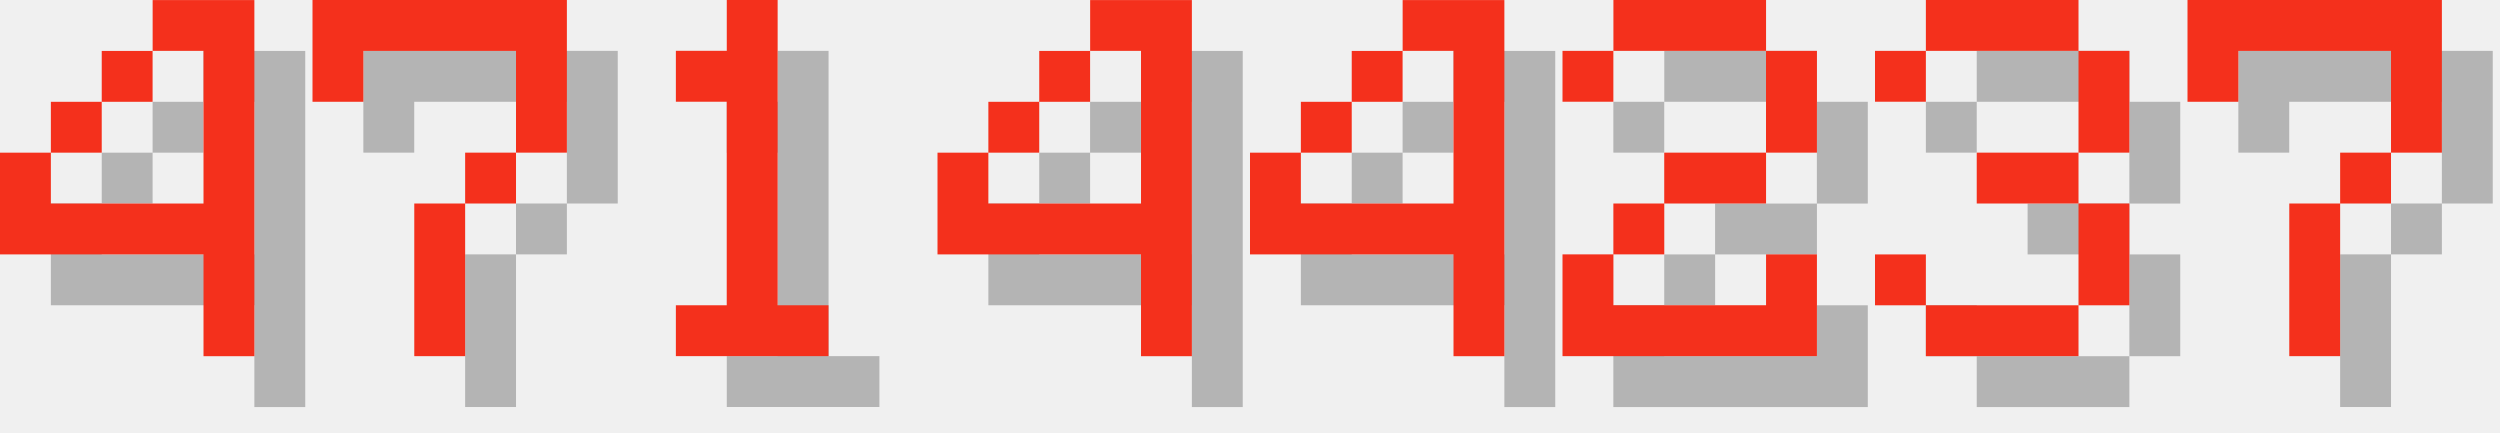
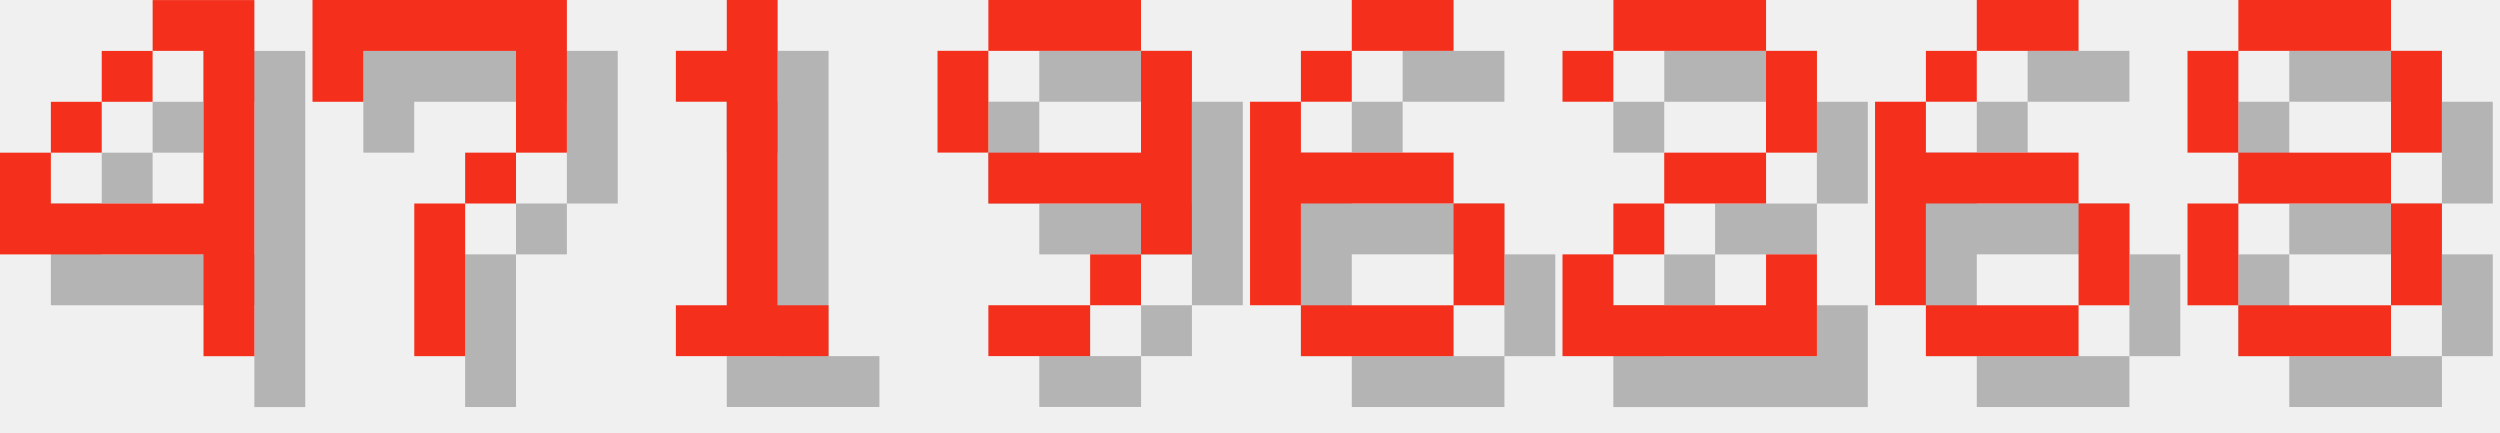
<svg xmlns="http://www.w3.org/2000/svg" version="1.1" width="208.0" height="36">
  <style>
        .text-foreground {
            fill: #F4301C;
        }
        .text-shadow {
            fill: #000000;
            fill-opacity: 0.25;
        }
    </style>
  <g class="digit" id="digit_4" transform="translate(0.0, 0), scale(4)">
    <path id="digit_4_shadow" class="text-shadow" d="m4.233 1.058v1.058h1.058v3.175h-3.175v-1.058h-1.058v2.117h4.233v2.117h1.058v-7.408h-2.117zm-2.117 3.175h1.058v-1.058h-1.058v1.058zm1.058-1.058h1.058v-1.058h-1.058v1.058z" fill-opacity=".5" style="paint-order:stroke fill markers" />
    <path id="digit_4_fg" class="text-foreground" d="m3.175 0v1.058h1.058v3.175h-3.175v-1.058h-1.058v2.117h4.233v2.117h1.058v-7.408h-2.117zm-2.117 3.175h1.058v-1.058h-1.058v1.058zm1.058-1.058h1.058v-1.058h-1.058v1.058z" fill="#fff" style="paint-order:stroke fill markers" />
  </g>
  <g class="digit" id="digit_7" transform="translate(26.0, 0), scale(4)">
    <path id="digit_7_shadow" class="text-shadow" d="m1.058 1.058 2e-6 2.117h1.058v-1.058h3.175v1.058l2e-7 1.058h-1.058v1.058h-1.058l4e-7 3.175 1.058 1e-7v-3.175h1.058v-1.058h1.058l5e-7 -1.058v-2.117z" fill-opacity=".5" style="paint-order:stroke fill markers" />
    <path id="digit_7_fg" class="text-foreground" d="m0 0 2e-6 2.117h1.058v-1.058h3.175v1.058l2e-7 1.058h-1.058v1.058h-1.058l4e-7 3.175 1.058 1e-7v-3.175h1.058v-1.058h1.058l5e-7 -1.058v-2.117z" fill="#fff" style="paint-order:stroke fill markers" />
  </g>
  <g class="digit" id="digit_1" transform="translate(52.0, 0), scale(4)">
    <path id="digit_1_shadow" class="text-shadow" d="m2.117 2.117v1.058h1.058v4.233h-1.058v1.058h3.175v-1.058h-1.058v-6.35h-1.058v1.058h-1.058z" fill-opacity=".5" style="paint-order:stroke fill markers" />
    <path id="digit_1_fg" class="text-foreground" d="m1.058 1.058v1.058h1.058v4.233h-1.058v1.058h3.175v-1.058h-1.058v-6.35h-1.058v1.058h-1.058z" fill="#fff" style="paint-order:stroke fill markers" />
  </g>
-   <g class="digit" id="digit_4" transform="translate(78.0, 0), scale(4)">
-     <path id="digit_4_shadow" class="text-shadow" d="m4.233 1.058v1.058h1.058v3.175h-3.175v-1.058h-1.058v2.117h4.233v2.117h1.058v-7.408h-2.117zm-2.117 3.175h1.058v-1.058h-1.058v1.058zm1.058-1.058h1.058v-1.058h-1.058v1.058z" fill-opacity=".5" style="paint-order:stroke fill markers" />
-     <path id="digit_4_fg" class="text-foreground" d="m3.175 0v1.058h1.058v3.175h-3.175v-1.058h-1.058v2.117h4.233v2.117h1.058v-7.408h-2.117zm-2.117 3.175h1.058v-1.058h-1.058v1.058zm1.058-1.058h1.058v-1.058h-1.058v1.058z" fill="#fff" style="paint-order:stroke fill markers" />
+   <g class="digit" id="digit_9" transform="translate(78.0, 0), scale(4)">
+     <path id="digit_9_shadow" class="text-shadow" d="m2.117 1.058v1.058h3.175v-1.058h-3.175zm3.175 1.058v2.117h-3.175v1.058h3.175v1.058h1.058v-4.233h-1.058zm0 4.233h-1.058v1.058h1.058v-1.058zm-1.058 1.058h-2.117v1.058h2.117v-1.058zm-2.117-3.175v-2.117h-1.058v2.117h1.058z" fill-opacity=".5" style="paint-order:stroke fill markers" />
+     <path id="digit_9_fg" class="text-foreground" d="m1.058 0v1.058h3.175v-1.058h-3.175zm3.175 1.058v2.117h-3.175v1.058h3.175v1.058h1.058v-4.233h-1.058zm0 4.233h-1.058v1.058h1.058v-1.058zm-1.058 1.058h-2.117v1.058h2.117v-1.058zm-2.117-3.175v-2.117h-1.058v2.117h1.058z" fill="#fff" style="paint-order:stroke fill markers" />
  </g>
-   <g class="digit" id="digit_4" transform="translate(104.0, 0), scale(4)">
-     <path id="digit_4_shadow" class="text-shadow" d="m4.233 1.058v1.058h1.058v3.175h-3.175v-1.058h-1.058v2.117h4.233v2.117h1.058v-7.408h-2.117zm-2.117 3.175h1.058v-1.058h-1.058v1.058zm1.058-1.058h1.058v-1.058h-1.058v1.058z" fill-opacity=".5" style="paint-order:stroke fill markers" />
-     <path id="digit_4_fg" class="text-foreground" d="m3.175 0v1.058h1.058v3.175h-3.175v-1.058h-1.058v2.117h4.233v2.117h1.058v-7.408h-2.117zm-2.117 3.175h1.058v-1.058h-1.058v1.058zm1.058-1.058h1.058v-1.058h-1.058v1.058z" fill="#fff" style="paint-order:stroke fill markers" />
+   <g class="digit" id="digit_6" transform="translate(104.0, 0), scale(4)">
+     <path id="digit_6_shadow" class="text-shadow" d="m3.175 1.058v1.058h2.117v-1.058h-2.117zm0 1.058h-1.058v1.058h1.058v-1.058zm-1.058 1.058h-1.058v4.233h1.058v-2.117h3.175v-1.058h-3.175v-1.058zm3.175 2.117v2.117h1.058v-2.117h-1.058zm0 2.117h-3.175v1.058h3.175v-1.058z" fill-opacity=".5" style="paint-order:stroke fill markers" />
+     <path id="digit_6_fg" class="text-foreground" d="m2.117 0v1.058h2.117v-1.058h-2.117zm0 1.058h-1.058v1.058h1.058v-1.058zm-1.058 1.058h-1.058v4.233h1.058v-2.117h3.175v-1.058h-3.175v-1.058zm3.175 2.117v2.117h1.058v-2.117h-1.058zm0 2.117h-3.175v1.058h3.175v-1.058z" fill="#fff" style="paint-order:stroke fill markers" />
  </g>
  <g class="digit" id="digit_2" transform="translate(130.0, 0), scale(4)">
    <path id="digit_2_shadow" class="text-shadow" d="m1.058 2.117v1.058h1.058v-1.058h3.175v2.117h-2.117v1.058h-1.058v1.058h-1.058v2.117h5.292v-2.117h-1.058v1.058h-3.175v-1.058h1.058v-1.058h2.117v-1.058h1.058v-2.117h-1.058v-1.058h-3.175v1.058h-1.058z" fill-opacity=".5" style="paint-order:stroke fill markers" />
    <path id="digit_2_fg" class="text-foreground" d="m0 1.058v1.058h1.058v-1.058h3.175v2.117h-2.117v1.058h-1.058v1.058h-1.058v2.117h5.292v-2.117h-1.058v1.058h-3.175v-1.058h1.058v-1.058h2.117v-1.058h1.058v-2.117h-1.058v-1.058h-3.175v1.058h-1.058z" fill="#fff" style="paint-order:stroke fill markers" />
  </g>
-   <g class="digit" id="digit_3" transform="translate(156.0, 0), scale(4)">
-     <path id="digit_3_shadow" class="text-shadow" d="m1.058 2.117v1.058h1.058v-1.058h3.175v2.117h-2.117v1.058h2.117v2.117h-3.175v-1.058h-1.058v1.058h1.058v1.058h3.175v-1.058h1.058v-2.117h-1.058v-1.058h1.058v-2.117h-1.058v-1.058h-3.175v1.058h-1.058z" fill-opacity=".5" style="paint-order:stroke fill markers" />
-     <path id="digit_3_fg" class="text-foreground" d="m0 1.058v1.058h1.058v-1.058h3.175v2.117h-2.117v1.058h2.117v2.117h-3.175v-1.058h-1.058v1.058h1.058v1.058h3.175v-1.058h1.058v-2.117h-1.058v-1.058h1.058v-2.117h-1.058v-1.058h-3.175v1.058h-1.058z" fill="#fff" style="paint-order:stroke fill markers" />
+   <g class="digit" id="digit_6" transform="translate(156.0, 0), scale(4)">
+     <path id="digit_6_shadow" class="text-shadow" d="m3.175 1.058v1.058h2.117v-1.058h-2.117zm0 1.058h-1.058v1.058h1.058v-1.058zm-1.058 1.058h-1.058v4.233h1.058v-2.117h3.175v-1.058h-3.175v-1.058zm3.175 2.117v2.117h1.058v-2.117h-1.058zm0 2.117h-3.175v1.058h3.175v-1.058z" fill-opacity=".5" style="paint-order:stroke fill markers" />
+     <path id="digit_6_fg" class="text-foreground" d="m2.117 0v1.058h2.117v-1.058h-2.117zm0 1.058h-1.058v1.058h1.058v-1.058zm-1.058 1.058h-1.058v4.233h1.058v-2.117h3.175v-1.058h-3.175v-1.058zm3.175 2.117v2.117h1.058v-2.117h-1.058zm0 2.117h-3.175v1.058h3.175v-1.058z" fill="#fff" style="paint-order:stroke fill markers" />
  </g>
-   <g class="digit" id="digit_7" transform="translate(182.0, 0), scale(4)">
-     <path id="digit_7_shadow" class="text-shadow" d="m1.058 1.058 2e-6 2.117h1.058v-1.058h3.175v1.058l2e-7 1.058h-1.058v1.058h-1.058l4e-7 3.175 1.058 1e-7v-3.175h1.058v-1.058h1.058l5e-7 -1.058v-2.117z" fill-opacity=".5" style="paint-order:stroke fill markers" />
-     <path id="digit_7_fg" class="text-foreground" d="m0 0 2e-6 2.117h1.058v-1.058h3.175v1.058l2e-7 1.058h-1.058v1.058h-1.058l4e-7 3.175 1.058 1e-7v-3.175h1.058v-1.058h1.058l5e-7 -1.058v-2.117z" fill="#fff" style="paint-order:stroke fill markers" />
+   <g class="digit" id="digit_8" transform="translate(182.0, 0), scale(4)">
+     <path id="digit_8_shadow" class="text-shadow" d="m2.117 1.058v1.058h3.175v-1.058h-3.175zm3.175 1.058v2.117h1.058v-2.117h-1.058zm0 2.117h-3.175v1.058h3.175v-1.058zm0 1.058v2.117h1.058v-2.117h-1.058zm0 2.117h-3.175v1.058h3.175v-1.058zm-3.175 0v-2.117h-1.058v2.117h1.058zm0-3.175v-2.117h-1.058v2.117h1.058z" fill-opacity=".5" style="paint-order:stroke fill markers" />
+     <path id="digit_8_fg" class="text-foreground" d="m1.058 0v1.058h3.175v-1.058h-3.175zm3.175 1.058v2.117h1.058v-2.117h-1.058zm0 2.117h-3.175v1.058h3.175v-1.058zm0 1.058v2.117h1.058v-2.117h-1.058zm0 2.117h-3.175v1.058h3.175v-1.058zm-3.175 0v-2.117h-1.058v2.117h1.058zm0-3.175v-2.117h-1.058v2.117h1.058z" fill="#fff" style="paint-order:stroke fill markers" />
  </g>
</svg>
